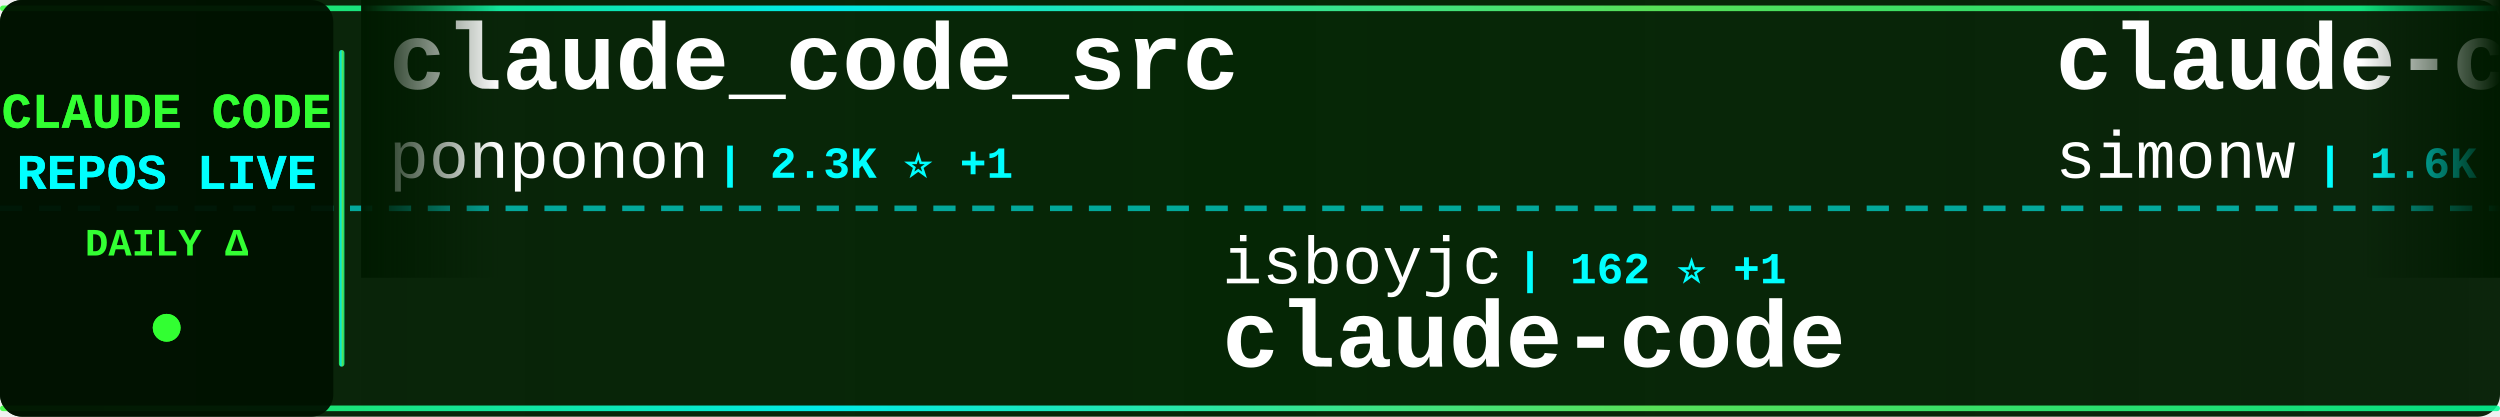
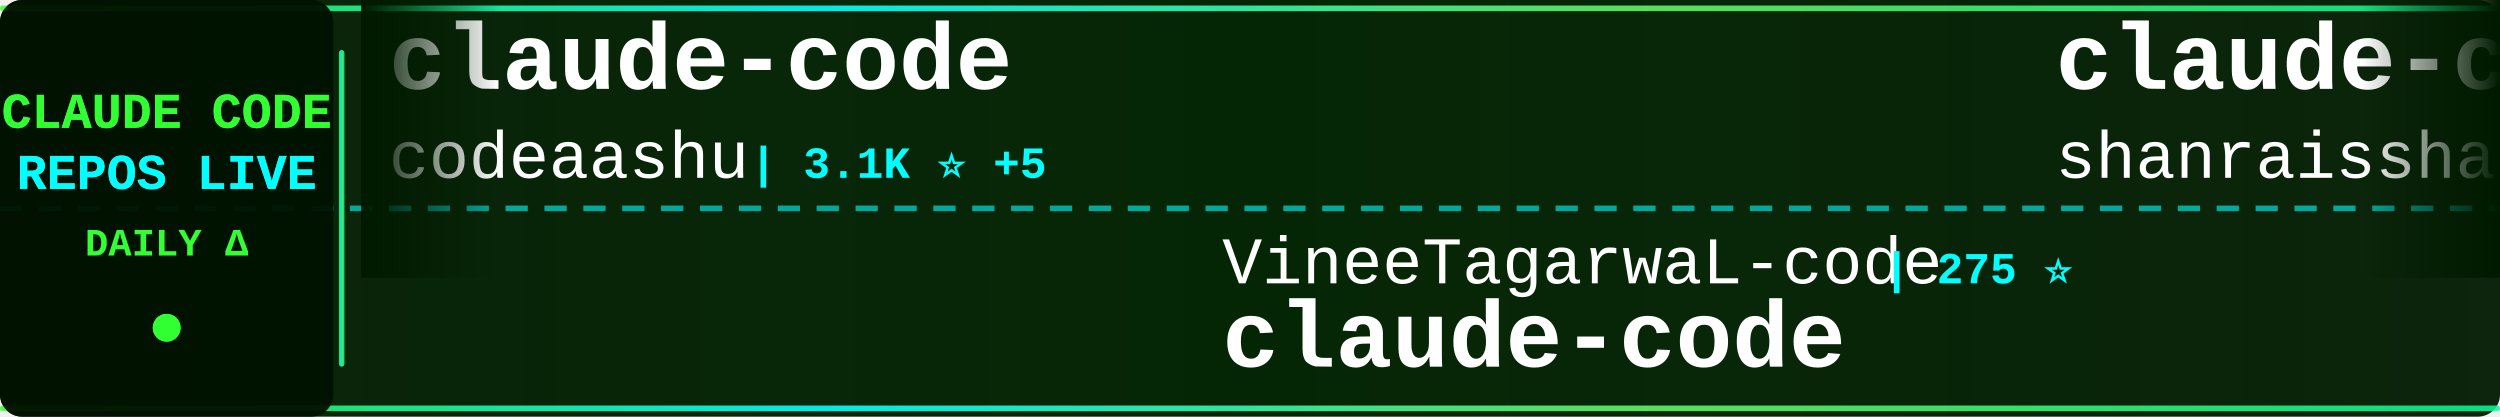
<svg xmlns="http://www.w3.org/2000/svg" width="900" height="150">
  <defs>
    <linearGradient id="tickerBg" x1="0%" y1="0%" x2="100%" y2="0%">
      <stop offset="0%" style="stop-color:#001a00;stop-opacity:0.95" />
      <stop offset="50%" style="stop-color:#002200;stop-opacity:0.98" />
      <stop offset="100%" style="stop-color:#001a00;stop-opacity:0.95" />
    </linearGradient>
    <linearGradient id="borderGrad" x1="0%" y1="0%" x2="100%" y2="0%">
      <stop offset="0%" style="stop-color:#33ff33;stop-opacity:0.85">
        <animate attributeName="stop-opacity" values="0.85;1;0.85" dur="2s" repeatCount="indefinite" />
      </stop>
      <stop offset="33%" style="stop-color:#00ffff;stop-opacity:0.9">
        <animate attributeName="stop-opacity" values="0.9;1;0.9" dur="2.2s" repeatCount="indefinite" />
      </stop>
      <stop offset="66%" style="stop-color:#66ff66;stop-opacity:0.85">
        <animate attributeName="stop-opacity" values="0.85;1;0.85" dur="1.8s" repeatCount="indefinite" />
      </stop>
      <stop offset="100%" style="stop-color:#00ff99;stop-opacity:0.85">
        <animate attributeName="stop-opacity" values="0.85;1;0.85" dur="2s" repeatCount="indefinite" />
      </stop>
    </linearGradient>
    <filter id="textGlow">
      <feGaussianBlur stdDeviation="0.1" result="coloredBlur" />
      <feMerge>
        <feMergeNode in="coloredBlur" />
        <feMergeNode in="SourceGraphic" />
      </feMerge>
    </filter>
    <filter id="metricGlow">
      <feGaussianBlur stdDeviation="0.2" result="coloredBlur" />
      <feMerge>
        <feMergeNode in="coloredBlur" />
        <feMergeNode in="SourceGraphic" />
      </feMerge>
    </filter>
    <linearGradient id="leftFade" x1="0%" y1="0%" x2="100%" y2="0%">
      <stop offset="0%" style="stop-color:#001a00;stop-opacity:1" />
      <stop offset="100%" style="stop-color:#001a00;stop-opacity:0" />
    </linearGradient>
    <linearGradient id="rightFade" x1="0%" y1="0%" x2="100%" y2="0%">
      <stop offset="0%" style="stop-color:#001a00;stop-opacity:0" />
      <stop offset="100%" style="stop-color:#001a00;stop-opacity:1" />
    </linearGradient>
  </defs>
  <rect width="900" height="150" fill="url(#tickerBg)" rx="8" />
  <rect x="0" y="2" width="900" height="2" fill="url(#borderGrad)" rx="1" />
  <rect x="0" y="146" width="900" height="2" fill="url(#borderGrad)" rx="1" />
  <line x1="0" y1="75" x2="900" y2="75" stroke="#00ffff" stroke-width="2" stroke-dasharray="8 6" opacity="0.6" />
  <rect x="0" y="0" width="120" height="150" fill="#001100" opacity="0.95" rx="8" />
  <text x="60" y="46" font-family="'Courier New', monospace" font-size="18" font-weight="bold" fill="#33ff33" text-anchor="middle" filter="url(#textGlow)">
    CLAUDE CODE
  </text>
  <text x="60" y="68" font-family="'Courier New', monospace" font-size="18" font-weight="bold" fill="#00ffff" text-anchor="middle" filter="url(#textGlow)">
    REPOS LIVE
  </text>
  <text x="60" y="92" font-family="'Courier New', monospace" font-size="14" font-weight="bold" fill="#33ff33" text-anchor="middle">
    DAILY Δ
  </text>
  <circle cx="60" cy="118" r="5" fill="#33ff33" filter="url(#metricGlow)">
    <animate attributeName="r" values="4;6;4" dur="1.5s" repeatCount="indefinite" />
    <animate attributeName="opacity" values="0.6;1;0.6" dur="1.5s" repeatCount="indefinite" />
  </circle>
  <rect x="122" y="18" width="2" height="114" fill="url(#borderGrad)" rx="1" />
  <clipPath id="tickerClip">
    <rect x="130" y="0" width="770" height="150" />
  </clipPath>
  <g clip-path="url(#tickerClip)">
    <g id="tickerItems">
      <animateTransform attributeName="transform" attributeType="XML" type="translate" from="0 0" to="-3000 0" dur="54s" repeatCount="indefinite" />
      <g transform="translate(0, 0)">
-         <text x="140" y="32" font-family="'Courier New', monospace" font-size="34" font-weight="bold" fill="#ffffff">claude_code_src</text>
-         <text x="140" y="64" font-family="'Courier New', monospace" font-size="24" font-weight="normal" fill="#ffffff" opacity="1.0">ponponon</text>
-         <text x="258" y="64" font-family="'Courier New', monospace" font-size="16" font-weight="bold" fill="#00ffff"> | 2.3K ⭐ +1</text>
+         <text x="140" y="32" font-family="'Courier New', monospace" font-size="34" font-weight="bold" fill="#ffffff">claude-code</text>
+         <text x="140" y="64" font-family="'Courier New', monospace" font-size="24" font-weight="normal" fill="#ffffff" opacity="1.0">codeaashu</text>
+         <text x="270" y="64" font-family="'Courier New', monospace" font-size="16" font-weight="bold" fill="#00ffff"> | 3.1K ⭐ +5</text>
      </g>
      <g transform="translate(300, 0)">
-         <text x="140" y="102" font-family="'Courier New', monospace" font-size="24" font-weight="normal" fill="#ffffff" opacity="1.0">isboyjc</text>
-         <text x="246" y="102" font-family="'Courier New', monospace" font-size="16" font-weight="bold" fill="#00ffff"> | 162 ⭐ +1</text>
-         <text x="140" y="132" font-family="'Courier New', monospace" font-size="34" font-weight="bold" fill="#ffffff">claude-code</text>
-       </g>
-       <g transform="translate(600, 0)">
-         <text x="140" y="32" font-family="'Courier New', monospace" font-size="34" font-weight="bold" fill="#ffffff">claude-code-transcripts</text>
-         <text x="140" y="64" font-family="'Courier New', monospace" font-size="24" font-weight="normal" fill="#ffffff" opacity="1.0">simonw</text>
-         <text x="234" y="64" font-family="'Courier New', monospace" font-size="16" font-weight="bold" fill="#00ffff"> | 1.6K ⭐ +2</text>
-       </g>
-       <g transform="translate(900, 0)">
        <text x="140" y="102" font-family="'Courier New', monospace" font-size="24" font-weight="normal" fill="#ffffff" opacity="1.0">VineeTagarwaL-code</text>
        <text x="378" y="102" font-family="'Courier New', monospace" font-size="16" font-weight="bold" fill="#00ffff"> | 275 ⭐</text>
        <text x="140" y="132" font-family="'Courier New', monospace" font-size="34" font-weight="bold" fill="#ffffff">claude-code</text>
      </g>
+       <g transform="translate(600, 0)">
+         <text x="140" y="32" font-family="'Courier New', monospace" font-size="34" font-weight="bold" fill="#ffffff">claude-code-best-practic...</text>
+         <text x="140" y="64" font-family="'Courier New', monospace" font-size="24" font-weight="normal" fill="#ffffff" opacity="1.0">shanraisshan</text>
+         <text x="306" y="64" font-family="'Courier New', monospace" font-size="16" font-weight="bold" fill="#00ffff"> | 62.6K ⭐ +60</text>
+       </g>
+       <g transform="translate(900, 0)">
+         <text x="140" y="102" font-family="'Courier New', monospace" font-size="24" font-weight="normal" fill="#ffffff" opacity="1.0">yasasbanukaofficial</text>
+         <text x="390" y="102" font-family="'Courier New', monospace" font-size="16" font-weight="bold" fill="#00ffff"> | 3.8K ⭐ +11</text>
+         <text x="140" y="132" font-family="'Courier New', monospace" font-size="34" font-weight="bold" fill="#ffffff">claude-code</text>
+       </g>
      <g transform="translate(1200, 0)">
-         <text x="140" y="32" font-family="'Courier New', monospace" font-size="34" font-weight="bold" fill="#ffffff">claude-code-showcase</text>
-         <text x="140" y="64" font-family="'Courier New', monospace" font-size="24" font-weight="normal" fill="#ffffff" opacity="1.0">ChrisWiles</text>
-         <text x="282" y="64" font-family="'Courier New', monospace" font-size="16" font-weight="bold" fill="#00ffff"> | 6.0K ⭐</text>
+         <text x="140" y="32" font-family="'Courier New', monospace" font-size="34" font-weight="bold" fill="#ffffff">claude-code-from-source</text>
+         <text x="140" y="64" font-family="'Courier New', monospace" font-size="24" font-weight="normal" fill="#ffffff" opacity="1.0">alejandrobalderas</text>
+         <text x="366" y="64" font-family="'Courier New', monospace" font-size="16" font-weight="bold" fill="#00ffff"> | 2.7K ⭐ +7</text>
      </g>
      <g transform="translate(1500, 0)">
-         <text x="140" y="102" font-family="'Courier New', monospace" font-size="24" font-weight="normal" fill="#ffffff" opacity="1.0">frankbria</text>
-         <text x="270" y="102" font-family="'Courier New', monospace" font-size="16" font-weight="bold" fill="#00ffff"> | 9.5K ⭐ +3</text>
-         <text x="140" y="132" font-family="'Courier New', monospace" font-size="34" font-weight="bold" fill="#ffffff">ralph-claude-code</text>
+         <text x="140" y="102" font-family="'Courier New', monospace" font-size="24" font-weight="normal" fill="#ffffff" opacity="1.0">diet103</text>
+         <text x="246" y="102" font-family="'Courier New', monospace" font-size="16" font-weight="bold" fill="#00ffff"> | 9.7K ⭐ +3</text>
+         <text x="140" y="132" font-family="'Courier New', monospace" font-size="34" font-weight="bold" fill="#ffffff">claude-code-infrastructu...</text>
      </g>
      <g transform="translate(1800, 0)">
-         <text x="140" y="32" font-family="'Courier New', monospace" font-size="34" font-weight="bold" fill="#ffffff">awesome-claude-code-tool...</text>
-         <text x="140" y="64" font-family="'Courier New', monospace" font-size="24" font-weight="normal" fill="#ffffff" opacity="1.0">rohitg00</text>
-         <text x="258" y="64" font-family="'Courier New', monospace" font-size="16" font-weight="bold" fill="#00ffff"> | 2.3K ⭐ +7</text>
+         <text x="140" y="32" font-family="'Courier New', monospace" font-size="34" font-weight="bold" fill="#ffffff">claude-code</text>
+         <text x="140" y="64" font-family="'Courier New', monospace" font-size="24" font-weight="normal" fill="#ffffff" opacity="1.0">freestylefly</text>
+         <text x="306" y="64" font-family="'Courier New', monospace" font-size="16" font-weight="bold" fill="#00ffff"> | 128 ⭐</text>
      </g>
      <g transform="translate(2100, 0)">
-         <text x="140" y="102" font-family="'Courier New', monospace" font-size="24" font-weight="normal" fill="#ffffff" opacity="1.0">lowcortisolprogrammer</text>
-         <text x="414" y="102" font-family="'Courier New', monospace" font-size="16" font-weight="bold" fill="#00ffff"> | 171 ⭐</text>
-         <text x="140" y="132" font-family="'Courier New', monospace" font-size="34" font-weight="bold" fill="#ffffff">claude-code</text>
+         <text x="140" y="102" font-family="'Courier New', monospace" font-size="24" font-weight="normal" fill="#ffffff" opacity="1.0">sugyan</text>
+         <text x="234" y="102" font-family="'Courier New', monospace" font-size="16" font-weight="bold" fill="#00ffff"> | 1.1K ⭐</text>
+         <text x="140" y="132" font-family="'Courier New', monospace" font-size="34" font-weight="bold" fill="#ffffff">claude-code-webui</text>
      </g>
      <g transform="translate(2400, 0)">
-         <text x="140" y="32" font-family="'Courier New', monospace" font-size="34" font-weight="bold" fill="#ffffff">Claude-code</text>
-         <text x="140" y="64" font-family="'Courier New', monospace" font-size="24" font-weight="normal" fill="#ffffff" opacity="1.0">zstmfhy</text>
-         <text x="246" y="64" font-family="'Courier New', monospace" font-size="16" font-weight="bold" fill="#00ffff"> | 190 ⭐</text>
+         <text x="140" y="32" font-family="'Courier New', monospace" font-size="34" font-weight="bold" fill="#ffffff">claude-howto</text>
+         <text x="140" y="64" font-family="'Courier New', monospace" font-size="24" font-weight="normal" fill="#ffffff" opacity="1.0">luongnv89</text>
+         <text x="270" y="64" font-family="'Courier New', monospace" font-size="16" font-weight="bold" fill="#00ffff"> | 39.8K ⭐ +62</text>
      </g>
      <g transform="translate(2700, 0)">
-         <text x="140" y="102" font-family="'Courier New', monospace" font-size="24" font-weight="normal" fill="#ffffff" opacity="1.0">fuergaosi233</text>
-         <text x="306" y="102" font-family="'Courier New', monospace" font-size="16" font-weight="bold" fill="#00ffff"> | 2.7K ⭐ +7</text>
-         <text x="140" y="132" font-family="'Courier New', monospace" font-size="34" font-weight="bold" fill="#ffffff">claude-code-proxy</text>
+         <text x="140" y="102" font-family="'Courier New', monospace" font-size="24" font-weight="normal" fill="#ffffff" opacity="1.0">JrCx7scC</text>
+         <text x="258" y="102" font-family="'Courier New', monospace" font-size="16" font-weight="bold" fill="#00ffff"> | 371 ⭐</text>
+         <text x="140" y="132" font-family="'Courier New', monospace" font-size="34" font-weight="bold" fill="#ffffff">claude-code-source</text>
      </g>
      <g transform="translate(3000, 0)">
-         <text x="140" y="32" font-family="'Courier New', monospace" font-size="34" font-weight="bold" fill="#ffffff">claude_code_src</text>
-         <text x="140" y="64" font-family="'Courier New', monospace" font-size="24" font-weight="normal" fill="#ffffff" opacity="1.0">ponponon</text>
-         <text x="258" y="64" font-family="'Courier New', monospace" font-size="16" font-weight="bold" fill="#00ffff"> | 2.3K ⭐ +1</text>
+         <text x="140" y="32" font-family="'Courier New', monospace" font-size="34" font-weight="bold" fill="#ffffff">claude-code</text>
+         <text x="140" y="64" font-family="'Courier New', monospace" font-size="24" font-weight="normal" fill="#ffffff" opacity="1.0">codeaashu</text>
+         <text x="270" y="64" font-family="'Courier New', monospace" font-size="16" font-weight="bold" fill="#00ffff"> | 3.1K ⭐ +5</text>
      </g>
      <g transform="translate(3300, 0)">
-         <text x="140" y="102" font-family="'Courier New', monospace" font-size="24" font-weight="normal" fill="#ffffff" opacity="1.0">isboyjc</text>
-         <text x="246" y="102" font-family="'Courier New', monospace" font-size="16" font-weight="bold" fill="#00ffff"> | 162 ⭐ +1</text>
+         <text x="140" y="102" font-family="'Courier New', monospace" font-size="24" font-weight="normal" fill="#ffffff" opacity="1.0">VineeTagarwaL-code</text>
+         <text x="378" y="102" font-family="'Courier New', monospace" font-size="16" font-weight="bold" fill="#00ffff"> | 275 ⭐</text>
        <text x="140" y="132" font-family="'Courier New', monospace" font-size="34" font-weight="bold" fill="#ffffff">claude-code</text>
      </g>
      <g transform="translate(3600, 0)">
-         <text x="140" y="32" font-family="'Courier New', monospace" font-size="34" font-weight="bold" fill="#ffffff">claude-code-transcripts</text>
-         <text x="140" y="64" font-family="'Courier New', monospace" font-size="24" font-weight="normal" fill="#ffffff" opacity="1.0">simonw</text>
-         <text x="234" y="64" font-family="'Courier New', monospace" font-size="16" font-weight="bold" fill="#00ffff"> | 1.6K ⭐ +2</text>
+         <text x="140" y="32" font-family="'Courier New', monospace" font-size="34" font-weight="bold" fill="#ffffff">claude-code-best-practic...</text>
+         <text x="140" y="64" font-family="'Courier New', monospace" font-size="24" font-weight="normal" fill="#ffffff" opacity="1.0">shanraisshan</text>
+         <text x="306" y="64" font-family="'Courier New', monospace" font-size="16" font-weight="bold" fill="#00ffff"> | 62.6K ⭐ +60</text>
      </g>
      <g transform="translate(3900, 0)">
-         <text x="140" y="102" font-family="'Courier New', monospace" font-size="24" font-weight="normal" fill="#ffffff" opacity="1.0">VineeTagarwaL-code</text>
-         <text x="378" y="102" font-family="'Courier New', monospace" font-size="16" font-weight="bold" fill="#00ffff"> | 275 ⭐</text>
+         <text x="140" y="102" font-family="'Courier New', monospace" font-size="24" font-weight="normal" fill="#ffffff" opacity="1.0">yasasbanukaofficial</text>
+         <text x="390" y="102" font-family="'Courier New', monospace" font-size="16" font-weight="bold" fill="#00ffff"> | 3.8K ⭐ +11</text>
        <text x="140" y="132" font-family="'Courier New', monospace" font-size="34" font-weight="bold" fill="#ffffff">claude-code</text>
      </g>
    </g>
  </g>
  <rect x="130" y="0" width="50" height="100" fill="url(#leftFade)" />
  <rect x="850" y="0" width="50" height="100" fill="url(#rightFade)" />
</svg>
